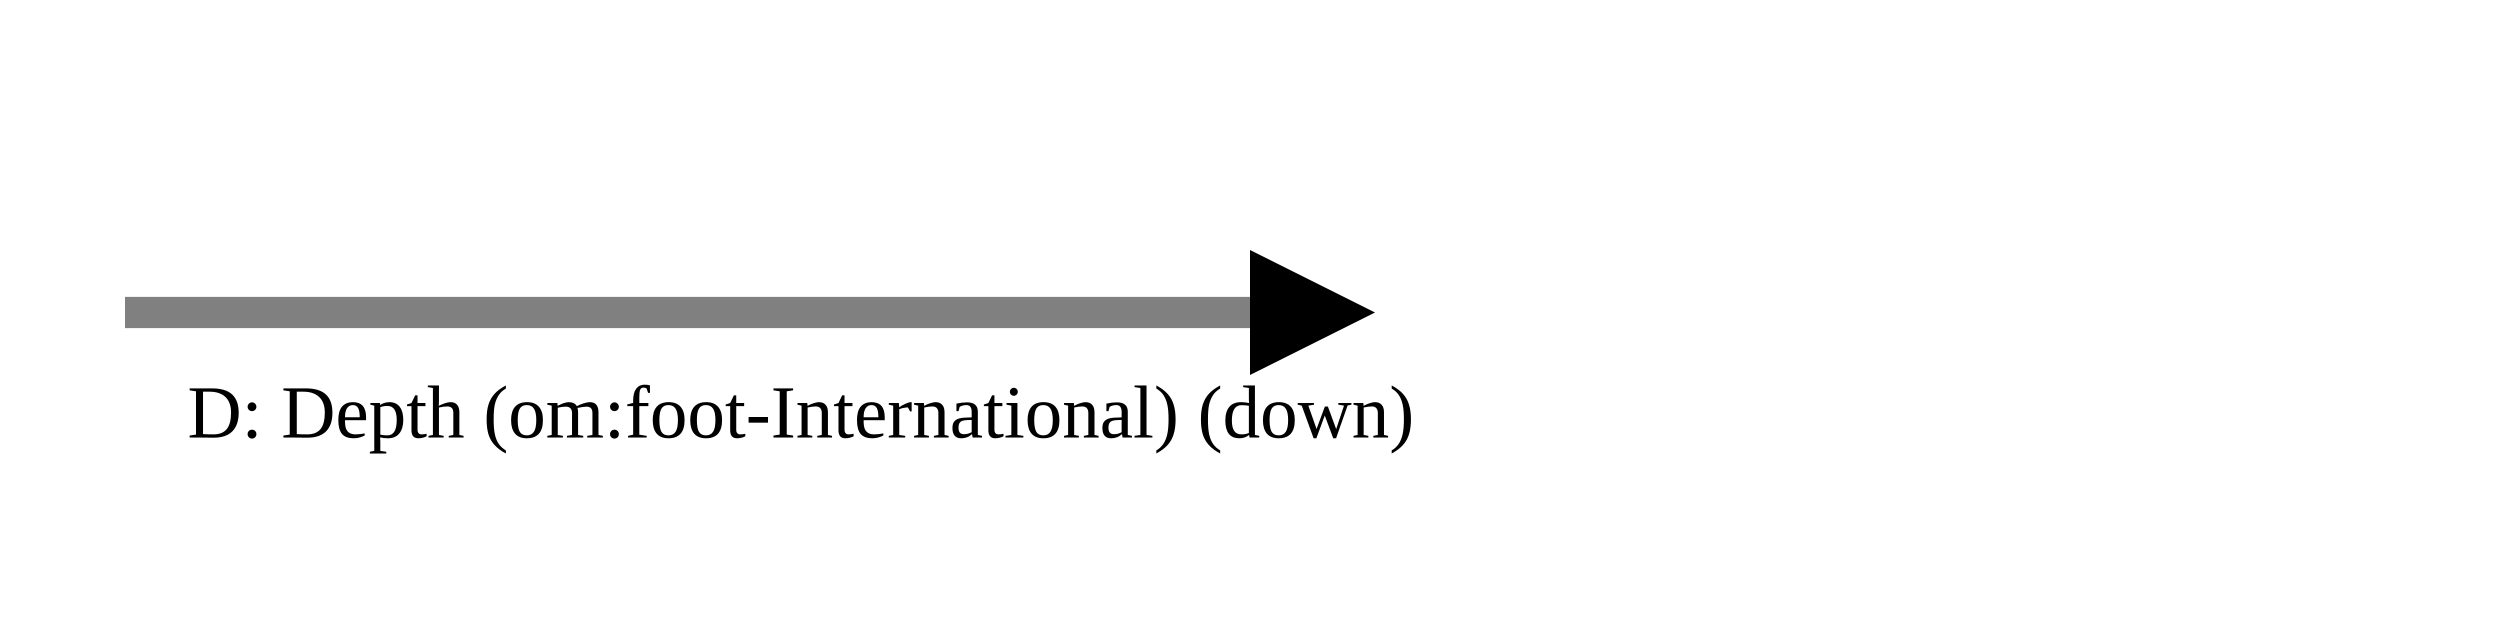
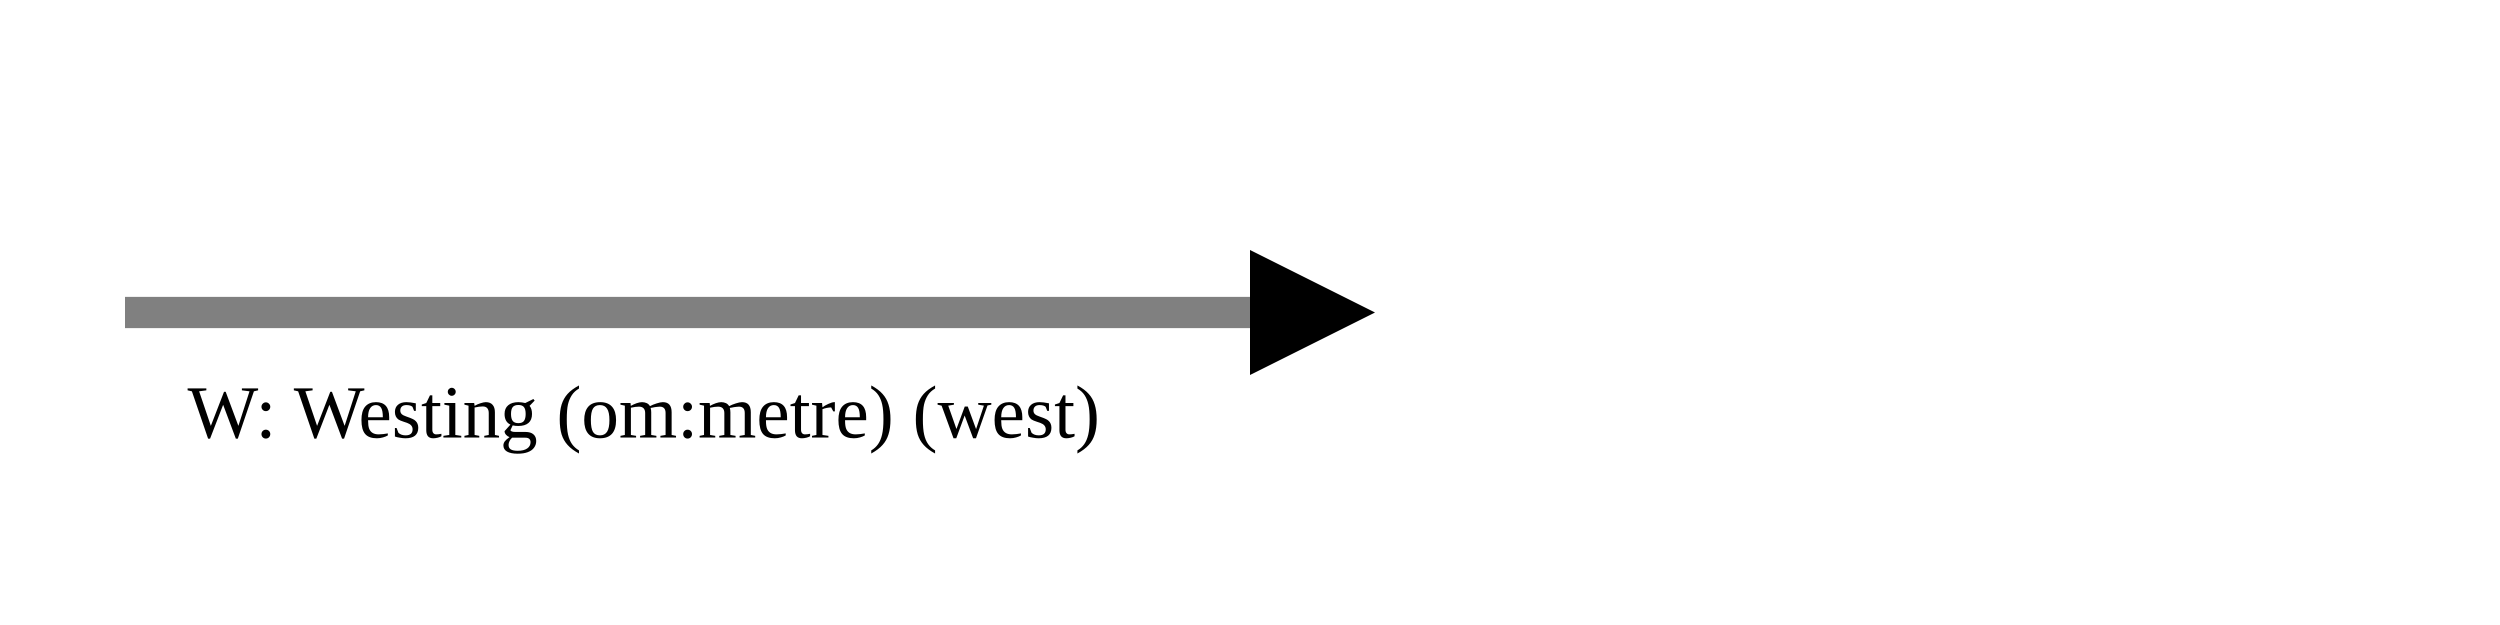
<svg xmlns="http://www.w3.org/2000/svg" version="1.1" width="400" height="100" viewbox="0 0 275 100">
  <defs>
    <marker id="arrowhead" markerWidth="10" markerHeight="7" refX="0" refY="2" orient="auto">
      <polygon points="0 0, 4 2, 0 4" />
    </marker>
  </defs>
  <line x1="20" y1="50" x2="200" y2="50" stroke="gray" stroke-width="5" marker-end="url(#arrowhead)" />
-   <text x="30" y="70" class="small">D: Depth (om:foot-International) (down)</text>
+   <text x="30" y="70" class="small">W: Westing (om:metre) (west)</text>
</svg>
